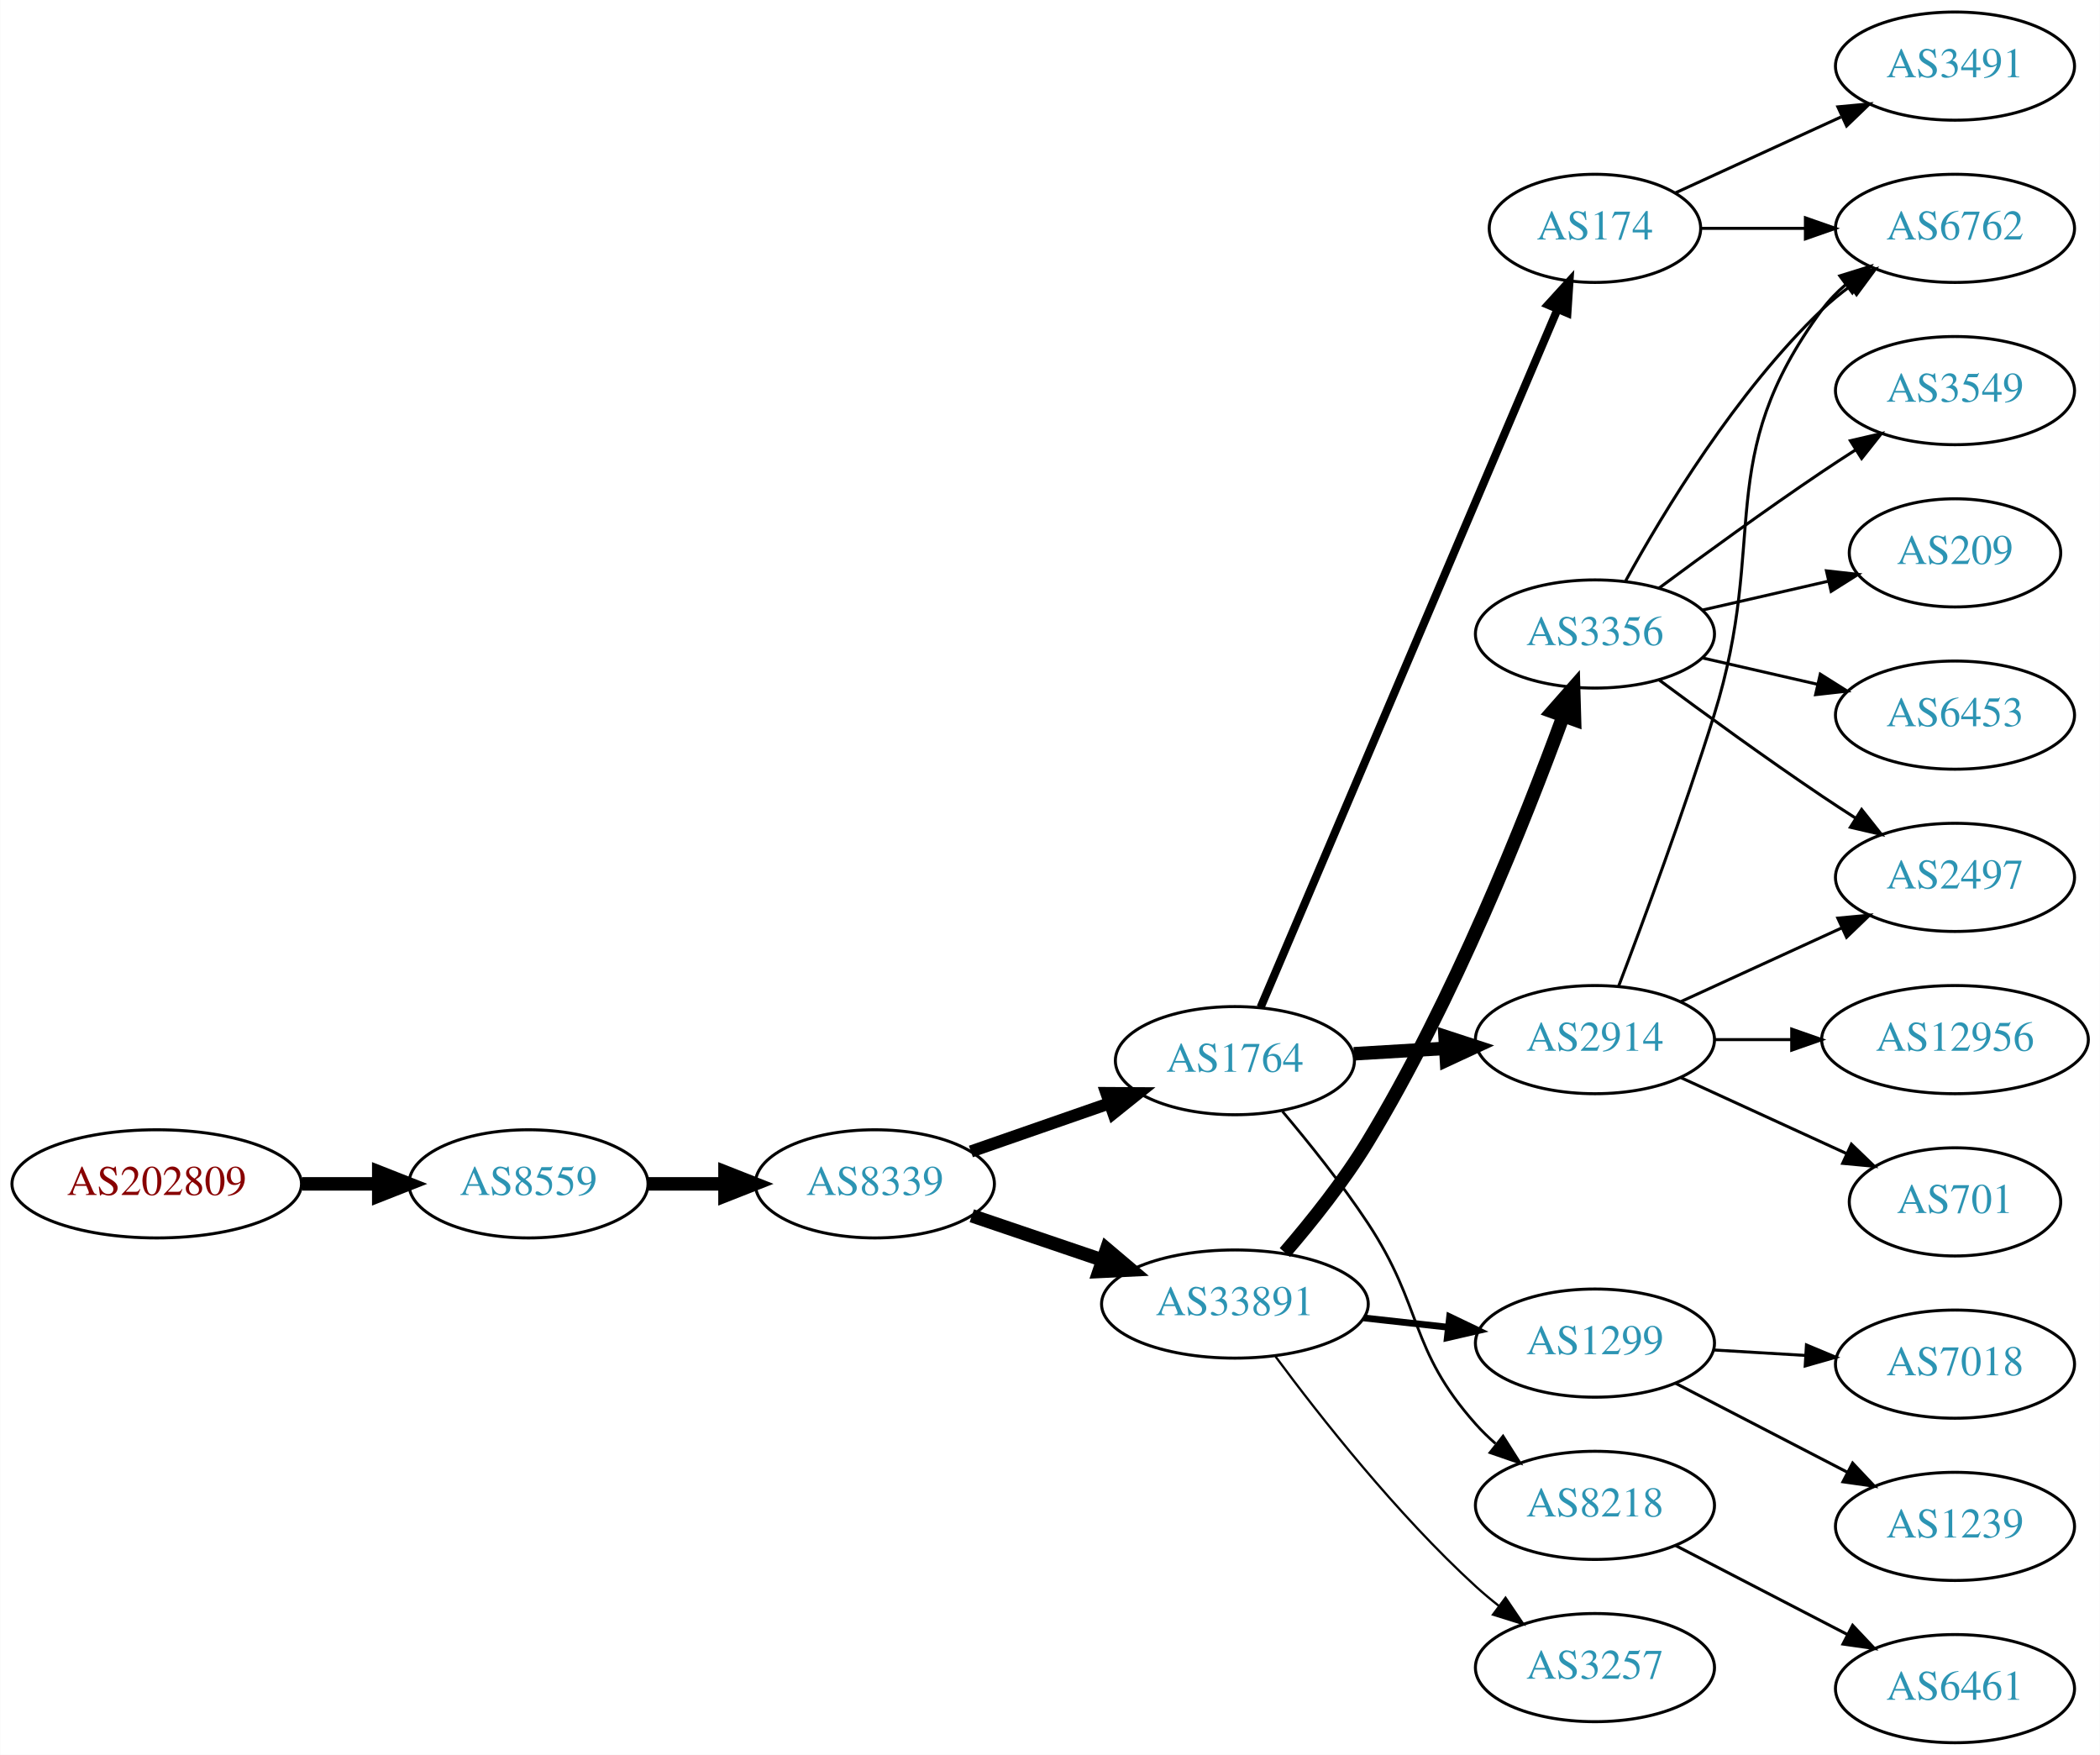
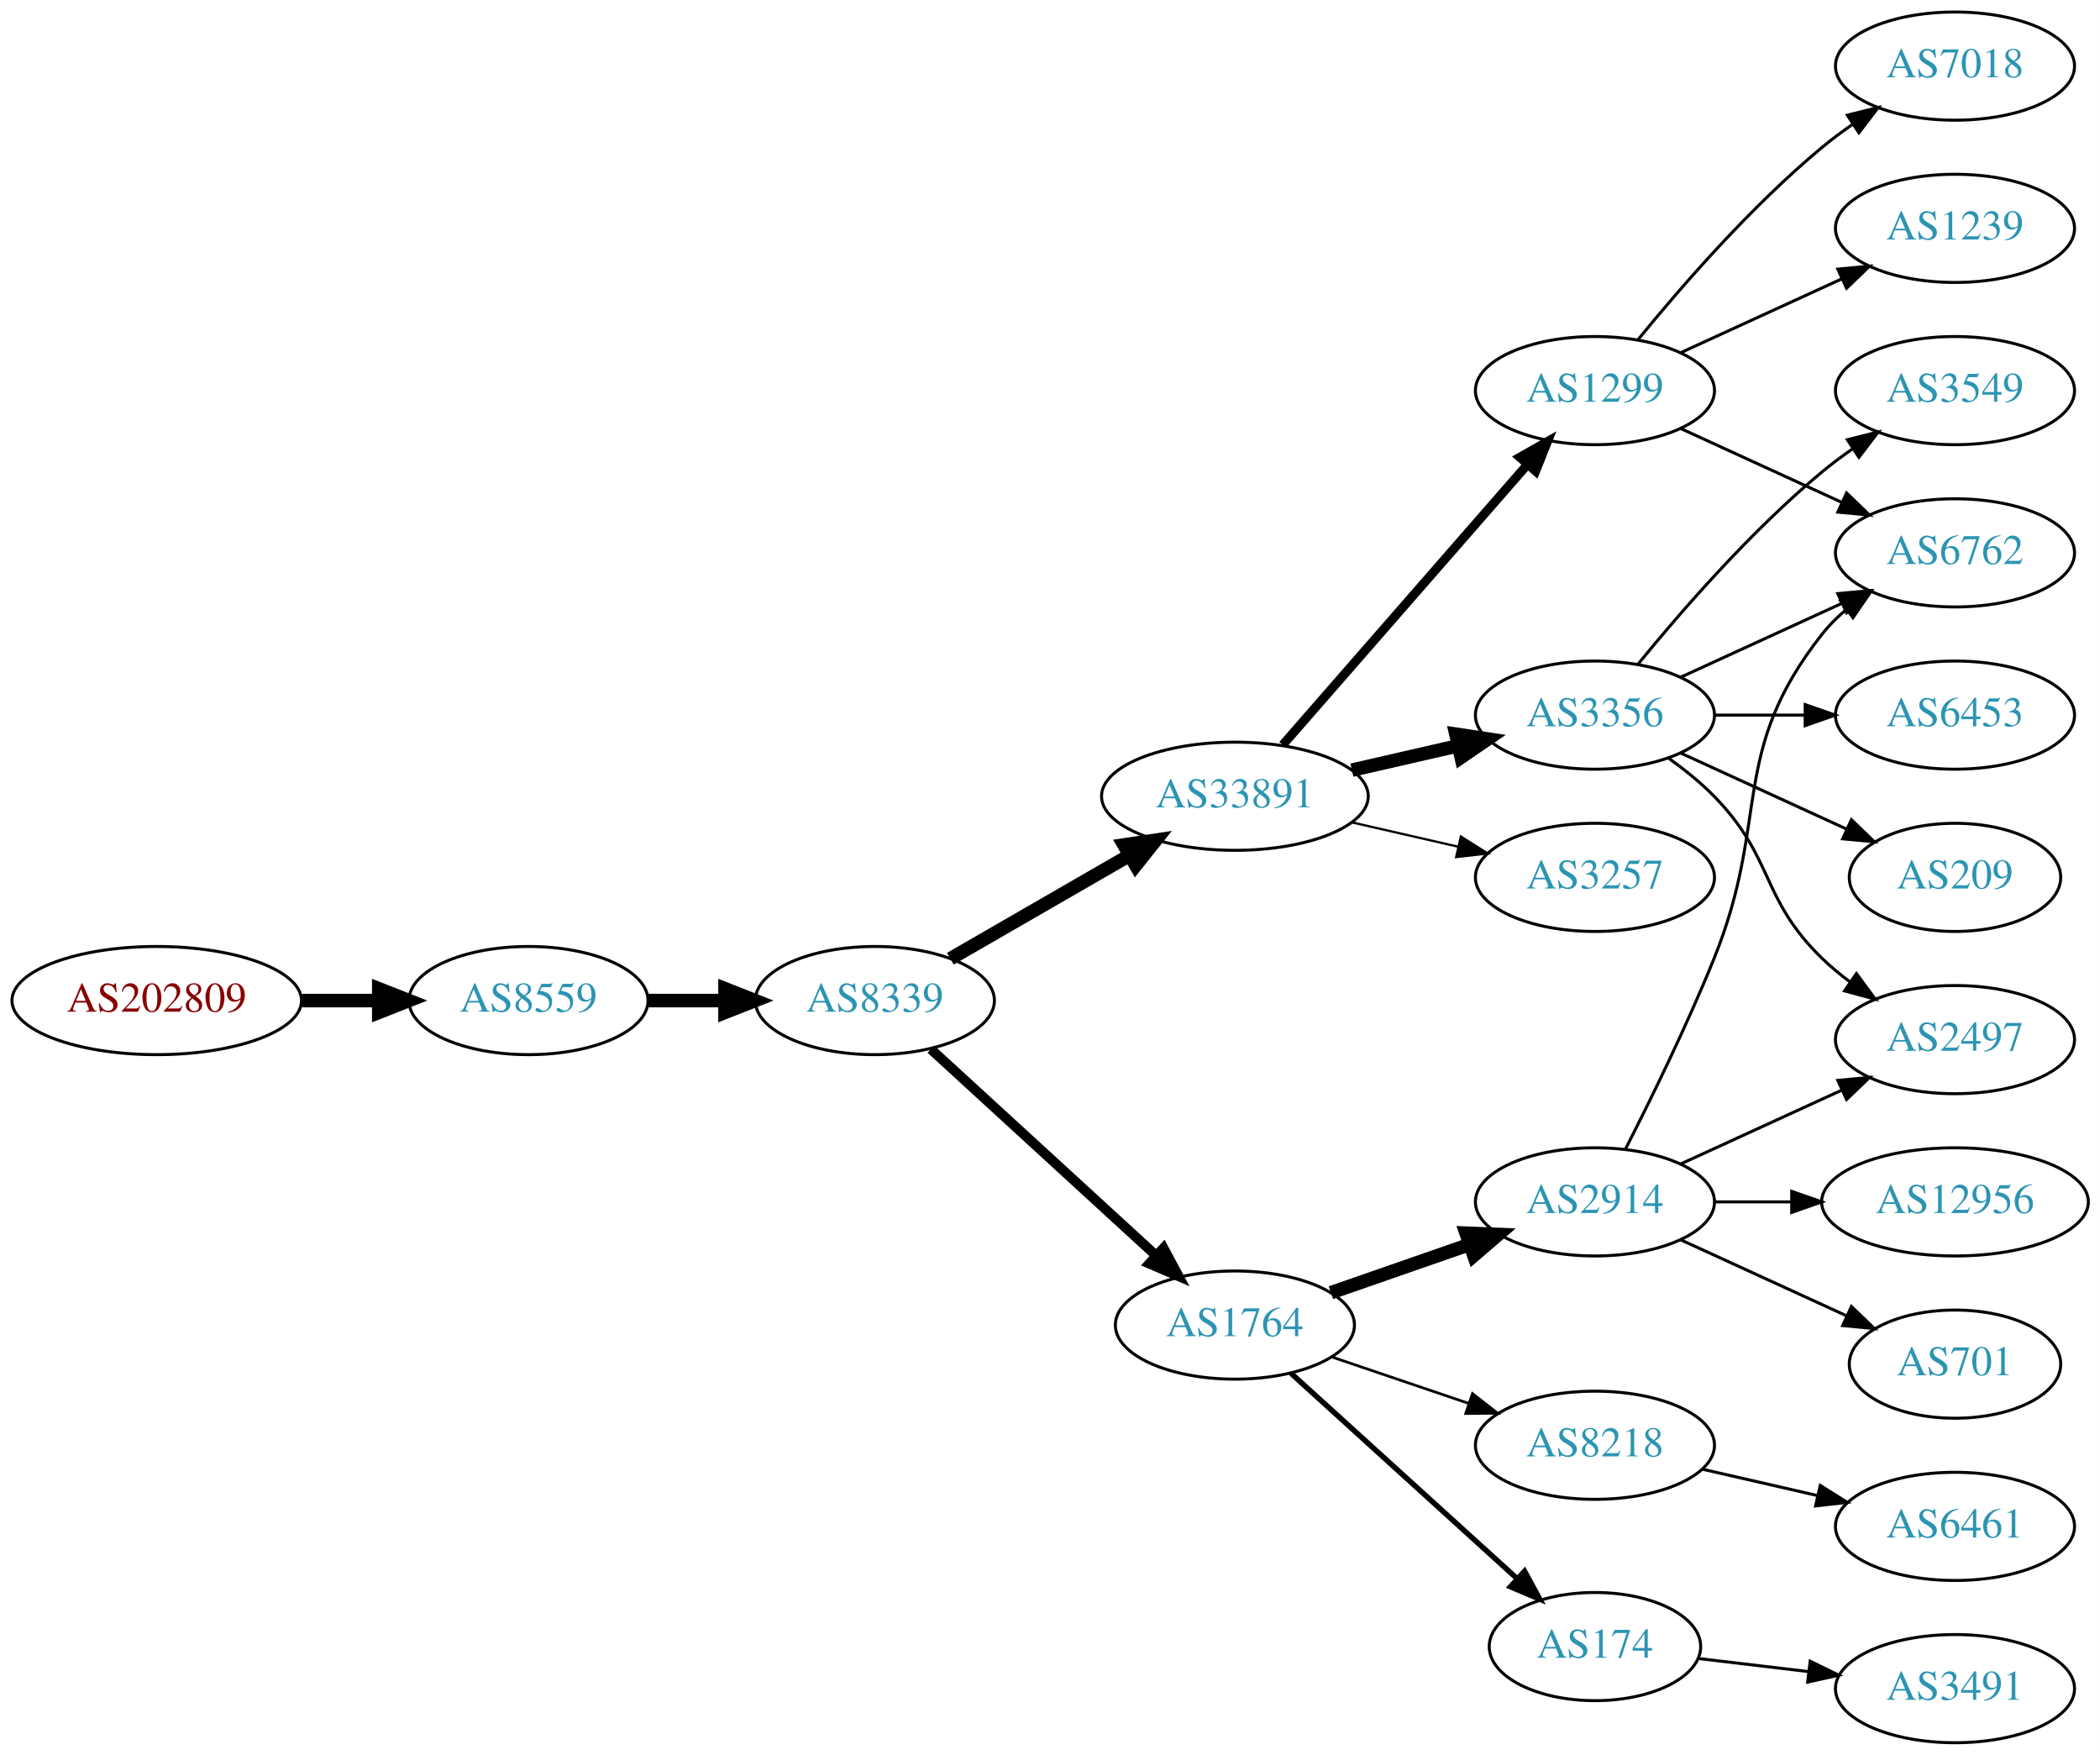
<svg xmlns="http://www.w3.org/2000/svg" xmlns:xlink="http://www.w3.org/1999/xlink" width="699pt" height="584pt" viewBox="0.00 0.00 698.85 584.00">
  <g id="graph0" class="graph" transform="scale(1 1) rotate(0) translate(4 580)">
    <polygon fill="white" stroke="none" points="-4,4 -4,-580 694.855,-580 694.855,4 -4,4" />
    <g id="node1" class="node">
      <g id="a_node1">
        <a xlink:href="/asn/202809" xlink:title="AS202809 ~ Intigrad_Technologies [AT]">
-           <ellipse fill="#ffffff" stroke="black" cx="48.096" cy="-186" rx="48.192" ry="18" />
-           <text text-anchor="middle" x="48.096" y="-182.3" font-family="Times,serif" font-size="14.00" fill="#880000">AS202809</text>
+           <ellipse fill="#ffffff" stroke="black" cx="48.096" cy="-247" rx="48.192" ry="18" />
+           <text text-anchor="middle" x="48.096" y="-243.3" font-family="Times,serif" font-size="14.00" fill="#880000">AS202809</text>
        </a>
      </g>
    </g>
    <g id="node2" class="node">
      <g id="a_node2">
        <a xlink:href="/asn/8559" xlink:title="AS8559 ~ WELLCOM [AT]">
-           <ellipse fill="#ffffff" stroke="black" cx="171.838" cy="-186" rx="39.794" ry="18" />
-           <text text-anchor="middle" x="171.838" y="-182.3" font-family="Times,serif" font-size="14.00" fill="#2c94b3">AS8559</text>
+           <ellipse fill="#ffffff" stroke="black" cx="171.838" cy="-247" rx="39.794" ry="18" />
+           <text text-anchor="middle" x="171.838" y="-243.3" font-family="Times,serif" font-size="14.00" fill="#2c94b3">AS8559</text>
        </a>
      </g>
    </g>
    <g id="edge1" class="edge">
-       <path fill="none" stroke="black" stroke-width="4.5" d="M96.513,-186C104.867,-186 113.577,-186 121.969,-186" />
-       <polygon fill="black" stroke="black" stroke-width="4.5" points="122.004,-189.938 132.004,-186 122.004,-182.063 122.004,-189.938" />
+       <path fill="none" stroke="black" stroke-width="4.5" d="M96.513,-247C104.867,-247 113.577,-247 121.969,-247" />
+       <polygon fill="black" stroke="black" stroke-width="4.5" points="122.004,-250.938 132.004,-247 122.004,-243.063 122.004,-250.938" />
    </g>
    <g id="node3" class="node">
      <g id="a_node3">
        <a xlink:href="/asn/8339" xlink:title="AS8339 ~ kabelplus GmbH [AT]">
-           <ellipse fill="#ffffff" stroke="black" cx="287.131" cy="-186" rx="39.794" ry="18" />
-           <text text-anchor="middle" x="287.131" y="-182.3" font-family="Times,serif" font-size="14.00" fill="#2c94b3">AS8339</text>
+           <ellipse fill="#ffffff" stroke="black" cx="287.131" cy="-247" rx="39.794" ry="18" />
+           <text text-anchor="middle" x="287.131" y="-243.3" font-family="Times,serif" font-size="14.00" fill="#2c94b3">AS8339</text>
        </a>
      </g>
    </g>
    <g id="edge2" class="edge">
-       <path fill="none" stroke="black" stroke-width="4.5" d="M211.51,-186C219.713,-186 228.477,-186 237.009,-186" />
-       <polygon fill="black" stroke="black" stroke-width="4.5" points="237.248,-189.938 247.248,-186 237.248,-182.063 237.248,-189.938" />
+       <path fill="none" stroke="black" stroke-width="4.5" d="M211.51,-247C219.713,-247 228.477,-247 237.009,-247" />
+       <polygon fill="black" stroke="black" stroke-width="4.5" points="237.248,-250.938 247.248,-247 237.248,-243.063 237.248,-250.938" />
    </g>
    <g id="node4" class="node">
      <g id="a_node4">
        <a xlink:href="/asn/1764" xlink:title="AS1764 ~ NEXTLAYER-AS [AT]">
-           <ellipse fill="#ffffff" stroke="black" cx="406.973" cy="-227" rx="39.794" ry="18" />
-           <text text-anchor="middle" x="406.973" y="-223.3" font-family="Times,serif" font-size="14.00" fill="#2c94b3">AS1764</text>
+           <ellipse fill="#ffffff" stroke="black" cx="406.973" cy="-139" rx="39.794" ry="18" />
+           <text text-anchor="middle" x="406.973" y="-135.3" font-family="Times,serif" font-size="14.00" fill="#2c94b3">AS1764</text>
        </a>
      </g>
    </g>
    <g id="edge3" class="edge">
-       <path fill="none" stroke="black" stroke-width="4.05" d="M319.093,-196.772C333.189,-201.677 350.066,-207.548 365.179,-212.807" />
-       <polygon fill="black" stroke="black" stroke-width="4.05" points="364.2,-216.218 374.809,-216.157 366.529,-209.524 364.2,-216.218" />
+       <path fill="none" stroke="black" stroke-width="3.273" d="M305.773,-230.831C325.646,-212.618 358.108,-182.867 380.677,-162.183" />
+       <polygon fill="black" stroke="black" stroke-width="3.273" points="383.203,-164.616 388.211,-155.279 378.474,-159.455 383.203,-164.616" />
    </g>
    <g id="node5" class="node">
      <g id="a_node5">
        <a xlink:href="/asn/33891" xlink:title="AS33891 ~ CORE-BACKBONE GMBH GLOBAL NETWORK [DE]">
-           <ellipse fill="#ffffff" stroke="black" cx="406.973" cy="-146" rx="44.393" ry="18" />
-           <text text-anchor="middle" x="406.973" y="-142.3" font-family="Times,serif" font-size="14.00" fill="#2c94b3">AS33891</text>
+           <ellipse fill="#ffffff" stroke="black" cx="406.973" cy="-315" rx="44.393" ry="18" />
+           <text text-anchor="middle" x="406.973" y="-311.3" font-family="Times,serif" font-size="14.00" fill="#2c94b3">AS33891</text>
        </a>
      </g>
    </g>
    <g id="edge4" class="edge">
-       <path fill="none" stroke="black" stroke-width="4.5" d="M319.401,-175.386C332.698,-170.872 348.423,-165.535 362.8,-160.655" />
-       <polygon fill="black" stroke="black" stroke-width="4.5" points="364.286,-164.308 372.49,-157.365 361.755,-156.851 364.286,-164.308" />
+       <path fill="none" stroke="black" stroke-width="4.5" d="M312.262,-260.925C329.469,-270.854 352.843,-284.341 371.942,-295.362" />
+       <polygon fill="black" stroke="black" stroke-width="4.5" points="370.023,-298.801 380.653,-300.389 373.959,-291.98 370.023,-298.801" />
    </g>
    <g id="node6" class="node">
      <g id="a_node6">
        <a xlink:href="/asn/2914" xlink:title="AS2914 ~ NTT America, Inc. [US]">
-           <ellipse fill="#ffffff" stroke="black" cx="526.816" cy="-234" rx="39.794" ry="18" />
-           <text text-anchor="middle" x="526.816" y="-230.3" font-family="Times,serif" font-size="14.00" fill="#2c94b3">AS2914</text>
+           <ellipse fill="#ffffff" stroke="black" cx="526.816" cy="-180" rx="39.794" ry="18" />
+           <text text-anchor="middle" x="526.816" y="-176.3" font-family="Times,serif" font-size="14.00" fill="#2c94b3">AS2914</text>
        </a>
      </g>
    </g>
    <g id="edge5" class="edge">
-       <path fill="none" stroke="black" stroke-width="4.5" d="M446.56,-229.292C456.326,-229.872 466.942,-230.503 477.137,-231.108" />
-       <polygon fill="black" stroke="black" stroke-width="4.5" points="476.927,-235.04 487.143,-231.703 477.394,-227.179 476.927,-235.04" />
+       <path fill="none" stroke="black" stroke-width="4.5" d="M438.935,-149.772C453.032,-154.677 469.908,-160.548 485.022,-165.807" />
+       <polygon fill="black" stroke="black" stroke-width="4.5" points="483.913,-169.59 494.652,-169.157 486.501,-162.152 483.913,-169.59" />
    </g>
    <g id="node7" class="node">
      <g id="a_node7">
        <a xlink:href="/asn/174" xlink:title="AS174 ~ Cogent Communications [US]">
-           <ellipse fill="#ffffff" stroke="black" cx="526.816" cy="-504" rx="35.194" ry="18" />
-           <text text-anchor="middle" x="526.816" y="-500.3" font-family="Times,serif" font-size="14.00" fill="#2c94b3">AS174</text>
+           <ellipse fill="#ffffff" stroke="black" cx="526.816" cy="-32" rx="35.194" ry="18" />
+           <text text-anchor="middle" x="526.816" y="-28.3" font-family="Times,serif" font-size="14.00" fill="#2c94b3">AS174</text>
        </a>
      </g>
    </g>
    <g id="edge6" class="edge">
-       <path fill="none" stroke="black" stroke-width="2.7" d="M415.524,-244.749C435.604,-291.947 490.413,-420.783 514.362,-477.077" />
-       <polygon fill="black" stroke="black" stroke-width="2.7" points="511.193,-478.567 518.328,-486.399 517.634,-475.827 511.193,-478.567" />
+       <path fill="none" stroke="black" stroke-width="1.8" d="M425.616,-122.981C445.603,-104.833 478.327,-75.12 500.91,-54.614" />
+       <polygon fill="black" stroke="black" stroke-width="1.8" points="503.387,-57.093 508.438,-47.779 498.682,-51.91 503.387,-57.093" />
    </g>
    <g id="node8" class="node">
      <g id="a_node8">
        <a xlink:href="/asn/8218" xlink:title="AS8218 ~ legacy Neotelecoms [FR]">
-           <ellipse fill="#ffffff" stroke="black" cx="526.816" cy="-79" rx="39.794" ry="18" />
-           <text text-anchor="middle" x="526.816" y="-75.3" font-family="Times,serif" font-size="14.00" fill="#2c94b3">AS8218</text>
+           <ellipse fill="#ffffff" stroke="black" cx="526.816" cy="-99" rx="39.794" ry="18" />
+           <text text-anchor="middle" x="526.816" y="-95.3" font-family="Times,serif" font-size="14.00" fill="#2c94b3">AS8218</text>
        </a>
      </g>
    </g>
    <g id="edge7" class="edge">
-       <path fill="none" stroke="black" stroke-width="0.9" d="M422.813,-210.096C431.561,-199.743 442.566,-186.021 451.17,-173 469.804,-144.796 464.702,-131.257 487.17,-106 489.159,-103.764 491.368,-101.616 493.694,-99.577" />
-       <polygon fill="black" stroke="black" stroke-width="0.9" points="496.226,-102.036 501.901,-93.09 491.885,-96.545 496.226,-102.036" />
+       <path fill="none" stroke="black" stroke-width="0.9" d="M439.244,-128.386C453.227,-123.639 469.898,-117.981 484.86,-112.902" />
+       <polygon fill="black" stroke="black" stroke-width="0.9" points="486.055,-116.192 494.4,-109.664 483.805,-109.564 486.055,-116.192" />
+     </g>
+     <g id="node13" class="node">
+       <g id="a_node13">
+         <a xlink:href="/asn/3356" xlink:title="AS3356 ~ Level 3 Parent, LLC [US]">
+           <ellipse fill="#ffffff" stroke="black" cx="526.816" cy="-342" rx="39.794" ry="18" />
+           <text text-anchor="middle" x="526.816" y="-338.3" font-family="Times,serif" font-size="14.00" fill="#2c94b3">AS3356</text>
+         </a>
+       </g>
+     </g>
+     <g id="edge12" class="edge">
+       <path fill="none" stroke="black" stroke-width="4.5" d="M445.908,-323.692C457.149,-326.267 469.562,-329.111 481.185,-331.774" />
+       <polygon fill="black" stroke="black" stroke-width="4.5" points="480.52,-335.661 491.146,-334.057 482.278,-327.985 480.52,-335.661" />
+     </g>
+     <g id="node14" class="node">
+       <g id="a_node14">
+         <a xlink:href="/asn/1299" xlink:title="AS1299 ~ Telia Carrier [EU]">
+           <ellipse fill="#ffffff" stroke="black" cx="526.816" cy="-450" rx="39.794" ry="18" />
+           <text text-anchor="middle" x="526.816" y="-446.3" font-family="Times,serif" font-size="14.00" fill="#2c94b3">AS1299</text>
+         </a>
+       </g>
+     </g>
+     <g id="edge13" class="edge">
+       <path fill="none" stroke="black" stroke-width="3" d="M422.898,-332.098C443.441,-355.631 480.56,-398.155 504.157,-425.187" />
+       <polygon fill="black" stroke="black" stroke-width="3" points="501.799,-427.809 511.012,-433.041 507.073,-423.206 501.799,-427.809" />
+     </g>
+     <g id="node15" class="node">
+       <g id="a_node15">
+         <a xlink:href="/asn/3257" xlink:title="AS3257 ~ GTT [DE]">
+           <ellipse fill="#ffffff" stroke="black" cx="526.816" cy="-288" rx="39.794" ry="18" />
+           <text text-anchor="middle" x="526.816" y="-284.3" font-family="Times,serif" font-size="14.00" fill="#2c94b3">AS3257</text>
+         </a>
+       </g>
+     </g>
+     <g id="edge14" class="edge">
+       <path fill="none" stroke="black" stroke-width="0.75" d="M445.908,-306.308C457.149,-303.733 469.562,-300.889 481.185,-298.226" />
+       <polygon fill="black" stroke="black" stroke-width="0.75" points="482.181,-301.588 491.146,-295.943 480.617,-294.765 482.181,-301.588" />
    </g>
    <g id="node9" class="node">
      <g id="a_node9">
-         <a xlink:href="/asn/1299" xlink:title="AS1299 ~ Telia Carrier [EU]">
-           <ellipse fill="#ffffff" stroke="black" cx="526.816" cy="-133" rx="39.794" ry="18" />
-           <text text-anchor="middle" x="526.816" y="-129.3" font-family="Times,serif" font-size="14.00" fill="#2c94b3">AS1299</text>
+         <a xlink:href="/asn/12956" xlink:title="AS12956 ~ TELXIUS [ES]">
+           <ellipse fill="#ffffff" stroke="black" cx="646.659" cy="-180" rx="44.393" ry="18" />
+           <text text-anchor="middle" x="646.659" y="-176.3" font-family="Times,serif" font-size="14.00" fill="#2c94b3">AS12956</text>
        </a>
      </g>
    </g>
    <g id="edge8" class="edge">
-       <path fill="none" stroke="black" stroke-width="2.25" d="M449.852,-141.38C458.889,-140.383 468.51,-139.322 477.761,-138.301" />
-       <polygon fill="black" stroke="black" stroke-width="2.25" points="478.442,-141.747 487.998,-137.172 477.674,-134.79 478.442,-141.747" />
+       <path fill="none" stroke="black" d="M566.729,-180C574.831,-180 583.507,-180 592.033,-180" />
+       <polygon fill="black" stroke="black" points="592.31,-183.5 602.31,-180 592.31,-176.5 592.31,-183.5" />
    </g>
    <g id="node10" class="node">
      <g id="a_node10">
-         <a xlink:href="/asn/3356" xlink:title="AS3356 ~ Level 3 Parent, LLC [US]">
-           <ellipse fill="#ffffff" stroke="black" cx="526.816" cy="-369" rx="39.794" ry="18" />
-           <text text-anchor="middle" x="526.816" y="-365.3" font-family="Times,serif" font-size="14.00" fill="#2c94b3">AS3356</text>
+         <a xlink:href="/asn/2497" xlink:title="AS2497 ~ Internet Initiative Japan Inc. [JP]">
+           <ellipse fill="#ffffff" stroke="black" cx="646.659" cy="-234" rx="39.794" ry="18" />
+           <text text-anchor="middle" x="646.659" y="-230.3" font-family="Times,serif" font-size="14.00" fill="#2c94b3">AS2497</text>
        </a>
      </g>
    </g>
    <g id="edge9" class="edge">
-       <path fill="none" stroke="black" stroke-width="4.5" d="M423.594,-163.146C432.4,-173.362 443.199,-186.862 451.17,-200 479.741,-247.095 503.571,-307.057 516.164,-341.43" />
-       <polygon fill="black" stroke="black" stroke-width="4.5" points="512.604,-343.165 519.704,-351.233 520.011,-340.49 512.604,-343.165" />
+       <path fill="none" stroke="black" d="M555.445,-192.661C571.402,-199.973 591.672,-209.261 608.955,-217.181" />
+       <polygon fill="black" stroke="black" points="607.654,-220.435 618.203,-221.419 610.57,-214.071 607.654,-220.435" />
    </g>
    <g id="node11" class="node">
      <g id="a_node11">
-         <a xlink:href="/asn/3257" xlink:title="AS3257 ~ GTT [DE]">
-           <ellipse fill="#ffffff" stroke="black" cx="526.816" cy="-25" rx="39.794" ry="18" />
-           <text text-anchor="middle" x="526.816" y="-21.3" font-family="Times,serif" font-size="14.00" fill="#2c94b3">AS3257</text>
+         <a xlink:href="/asn/6762" xlink:title="AS6762 ~ TELECOM ITALIA SPARKLE S.p.A. [IT]">
+           <ellipse fill="#ffffff" stroke="black" cx="646.659" cy="-396" rx="39.794" ry="18" />
+           <text text-anchor="middle" x="646.659" y="-392.3" font-family="Times,serif" font-size="14.00" fill="#2c94b3">AS6762</text>
        </a>
      </g>
    </g>
    <g id="edge10" class="edge">
-       <path fill="none" stroke="black" stroke-width="0.75" d="M420.494,-128.531C435.173,-108.714 460.859,-76.036 487.17,-52 489.587,-49.792 492.192,-47.615 494.868,-45.513" />
-       <polygon fill="black" stroke="black" stroke-width="0.75" points="497.051,-48.251 502.988,-39.476 492.874,-42.633 497.051,-48.251" />
+       <path fill="none" stroke="black" d="M536.897,-197.417C545.165,-213.634 557.427,-238.603 566.463,-261 585.392,-307.922 571.164,-329.246 602.463,-369 604.788,-371.953 607.531,-374.67 610.49,-377.147" />
+       <polygon fill="black" stroke="black" points="608.55,-380.064 618.687,-383.145 612.683,-374.415 608.55,-380.064" />
+     </g>
+     <g id="node12" class="node">
+       <g id="a_node12">
+         <a xlink:href="/asn/701" xlink:title="AS701 ~ UUNET [US]">
+           <ellipse fill="#ffffff" stroke="black" cx="646.659" cy="-126" rx="35.194" ry="18" />
+           <text text-anchor="middle" x="646.659" y="-122.3" font-family="Times,serif" font-size="14.00" fill="#2c94b3">AS701</text>
+         </a>
+       </g>
+     </g>
+     <g id="edge11" class="edge">
+       <path fill="none" stroke="black" d="M555.445,-167.339C571.861,-159.817 592.843,-150.202 610.44,-142.139" />
+       <polygon fill="black" stroke="black" points="612.184,-145.189 619.817,-137.842 609.268,-138.826 612.184,-145.189" />
+     </g>
+     <g id="node22" class="node">
+       <g id="a_node22">
+         <a xlink:href="/asn/3491" xlink:title="AS3491 ~ PCCW Global, Inc. [US]">
+           <ellipse fill="#ffffff" stroke="black" cx="646.659" cy="-18" rx="39.794" ry="18" />
+           <text text-anchor="middle" x="646.659" y="-14.3" font-family="Times,serif" font-size="14.00" fill="#2c94b3">AS3491</text>
+         </a>
+       </g>
+     </g>
+     <g id="edge24" class="edge">
+       <path fill="none" stroke="black" d="M561.27,-28.026C572.646,-26.674 585.591,-25.136 597.867,-23.678" />
+       <polygon fill="black" stroke="black" points="598.455,-27.133 607.972,-22.477 597.629,-20.181 598.455,-27.133" />
+     </g>
+     <g id="node21" class="node">
+       <g id="a_node21">
+         <a xlink:href="/asn/6461" xlink:title="AS6461 ~ Zayo Bandwidth [US]">
+           <ellipse fill="#ffffff" stroke="black" cx="646.659" cy="-72" rx="39.794" ry="18" />
+           <text text-anchor="middle" x="646.659" y="-68.3" font-family="Times,serif" font-size="14.00" fill="#2c94b3">AS6461</text>
+         </a>
+       </g>
+     </g>
+     <g id="edge23" class="edge">
+       <path fill="none" stroke="black" d="M562.535,-91.045C574.535,-88.296 588.156,-85.175 600.849,-82.267" />
+       <polygon fill="black" stroke="black" points="601.815,-85.636 610.78,-79.991 600.251,-78.813 601.815,-85.636" />
+     </g>
+     <g id="edge16" class="edge">
+       <path fill="none" stroke="black" d="M551.41,-327.611C556.666,-323.852 561.998,-319.563 566.463,-315 586.635,-294.383 581.769,-281.094 602.463,-261 605.308,-258.237 608.482,-255.614 611.782,-253.166" />
+       <polygon fill="black" stroke="black" points="613.847,-255.994 620.129,-247.462 609.898,-250.214 613.847,-255.994" />
+     </g>
+     <g id="edge15" class="edge">
+       <path fill="none" stroke="black" d="M555.445,-354.661C571.402,-361.973 591.672,-371.261 608.955,-379.181" />
+       <polygon fill="black" stroke="black" points="607.654,-382.435 618.203,-383.419 610.57,-376.071 607.654,-382.435" />
    </g>
    <g id="node16" class="node">
      <g id="a_node16">
-         <a xlink:href="/asn/6762" xlink:title="AS6762 ~ TELECOM ITALIA SPARKLE S.p.A. [IT]">
-           <ellipse fill="#ffffff" stroke="black" cx="646.659" cy="-504" rx="39.794" ry="18" />
-           <text text-anchor="middle" x="646.659" y="-500.3" font-family="Times,serif" font-size="14.00" fill="#2c94b3">AS6762</text>
-         </a>
-       </g>
-     </g>
-     <g id="edge23" class="edge">
-       <path fill="none" stroke="black" d="M534.703,-251.809C542.814,-273.094 556.449,-309.869 566.463,-342 584.939,-401.284 565.559,-427.059 602.463,-477 604.696,-480.023 607.379,-482.786 610.3,-485.293" />
-       <polygon fill="black" stroke="black" points="608.326,-488.186 618.443,-491.331 612.495,-482.563 608.326,-488.186" />
-     </g>
-     <g id="node18" class="node">
-       <g id="a_node18">
-         <a xlink:href="/asn/2497" xlink:title="AS2497 ~ Internet Initiative Japan Inc. [JP]">
-           <ellipse fill="#ffffff" stroke="black" cx="646.659" cy="-288" rx="39.794" ry="18" />
-           <text text-anchor="middle" x="646.659" y="-284.3" font-family="Times,serif" font-size="14.00" fill="#2c94b3">AS2497</text>
-         </a>
-       </g>
-     </g>
-     <g id="edge22" class="edge">
-       <path fill="none" stroke="black" d="M555.445,-246.661C571.402,-253.973 591.672,-263.261 608.955,-271.181" />
-       <polygon fill="black" stroke="black" points="607.654,-274.435 618.203,-275.419 610.57,-268.071 607.654,-274.435" />
-     </g>
-     <g id="node21" class="node">
-       <g id="a_node21">
-         <a xlink:href="/asn/12956" xlink:title="AS12956 ~ TELXIUS [ES]">
-           <ellipse fill="#ffffff" stroke="black" cx="646.659" cy="-234" rx="44.393" ry="18" />
-           <text text-anchor="middle" x="646.659" y="-230.3" font-family="Times,serif" font-size="14.00" fill="#2c94b3">AS12956</text>
-         </a>
-       </g>
-     </g>
-     <g id="edge21" class="edge">
-       <path fill="none" stroke="black" d="M566.729,-234C574.831,-234 583.507,-234 592.033,-234" />
-       <polygon fill="black" stroke="black" points="592.31,-237.5 602.31,-234 592.31,-230.5 592.31,-237.5" />
-     </g>
-     <g id="node22" class="node">
-       <g id="a_node22">
-         <a xlink:href="/asn/701" xlink:title="AS701 ~ UUNET [US]">
-           <ellipse fill="#ffffff" stroke="black" cx="646.659" cy="-180" rx="35.194" ry="18" />
-           <text text-anchor="middle" x="646.659" y="-176.3" font-family="Times,serif" font-size="14.00" fill="#2c94b3">AS701</text>
-         </a>
-       </g>
-     </g>
-     <g id="edge24" class="edge">
-       <path fill="none" stroke="black" d="M555.445,-221.339C571.861,-213.817 592.843,-204.202 610.44,-196.139" />
-       <polygon fill="black" stroke="black" points="612.184,-199.189 619.817,-191.842 609.268,-192.826 612.184,-199.189" />
-     </g>
-     <g id="edge19" class="edge">
-       <path fill="none" stroke="black" d="M562.218,-504C573.042,-504 585.209,-504 596.836,-504" />
-       <polygon fill="black" stroke="black" points="596.867,-507.5 606.867,-504 596.867,-500.5 596.867,-507.5" />
-     </g>
-     <g id="node19" class="node">
-       <g id="a_node19">
-         <a xlink:href="/asn/3491" xlink:title="AS3491 ~ PCCW Global, Inc. [US]">
-           <ellipse fill="#ffffff" stroke="black" cx="646.659" cy="-558" rx="39.794" ry="18" />
-           <text text-anchor="middle" x="646.659" y="-554.3" font-family="Times,serif" font-size="14.00" fill="#2c94b3">AS3491</text>
-         </a>
-       </g>
-     </g>
-     <g id="edge18" class="edge">
-       <path fill="none" stroke="black" d="M553.677,-515.851C569.798,-523.238 590.8,-532.862 608.665,-541.048" />
-       <polygon fill="black" stroke="black" points="607.668,-544.441 618.217,-545.425 610.584,-538.077 607.668,-544.441" />
-     </g>
-     <g id="node20" class="node">
-       <g id="a_node20">
-         <a xlink:href="/asn/6461" xlink:title="AS6461 ~ Zayo Bandwidth [US]">
-           <ellipse fill="#ffffff" stroke="black" cx="646.659" cy="-18" rx="39.794" ry="18" />
-           <text text-anchor="middle" x="646.659" y="-14.3" font-family="Times,serif" font-size="14.00" fill="#2c94b3">AS6461</text>
-         </a>
-       </g>
-     </g>
-     <g id="edge20" class="edge">
-       <path fill="none" stroke="black" d="M553.677,-65.613C570.485,-56.913 592.601,-45.465 610.934,-35.975" />
-       <polygon fill="black" stroke="black" points="612.586,-39.061 619.858,-31.355 609.368,-32.844 612.586,-39.061" />
-     </g>
-     <g id="node12" class="node">
-       <g id="a_node12">
-         <a xlink:href="/asn/7018" xlink:title="AS7018 ~ AT&amp;T Services, Inc. [US]">
-           <ellipse fill="#ffffff" stroke="black" cx="646.659" cy="-126" rx="39.794" ry="18" />
-           <text text-anchor="middle" x="646.659" y="-122.3" font-family="Times,serif" font-size="14.00" fill="#2c94b3">AS7018</text>
-         </a>
-       </g>
-     </g>
-     <g id="edge11" class="edge">
-       <path fill="none" stroke="black" d="M566.402,-130.708C576.169,-130.128 586.785,-129.497 596.979,-128.892" />
-       <polygon fill="black" stroke="black" points="597.211,-132.384 606.986,-128.297 596.796,-125.396 597.211,-132.384" />
-     </g>
-     <g id="node13" class="node">
-       <g id="a_node13">
-         <a xlink:href="/asn/1239" xlink:title="AS1239 ~ Sprint [US]">
-           <ellipse fill="#ffffff" stroke="black" cx="646.659" cy="-72" rx="39.794" ry="18" />
-           <text text-anchor="middle" x="646.659" y="-68.3" font-family="Times,serif" font-size="14.00" fill="#2c94b3">AS1239</text>
-         </a>
-       </g>
-     </g>
-     <g id="edge12" class="edge">
-       <path fill="none" stroke="black" d="M553.677,-119.613C570.485,-110.913 592.601,-99.465 610.934,-89.975" />
-       <polygon fill="black" stroke="black" points="612.586,-93.061 619.858,-85.356 609.368,-86.844 612.586,-93.061" />
-     </g>
-     <g id="node14" class="node">
-       <g id="a_node14">
+         <a xlink:href="/asn/209" xlink:title="AS209 ~ CenturyLink Communications, LLC [US]">
+           <ellipse fill="#ffffff" stroke="black" cx="646.659" cy="-288" rx="35.194" ry="18" />
+           <text text-anchor="middle" x="646.659" y="-284.3" font-family="Times,serif" font-size="14.00" fill="#2c94b3">AS209</text>
+         </a>
+       </g>
+     </g>
+     <g id="edge17" class="edge">
+       <path fill="none" stroke="black" d="M555.445,-329.339C571.861,-321.817 592.843,-312.202 610.44,-304.139" />
+       <polygon fill="black" stroke="black" points="612.184,-307.189 619.817,-299.842 609.268,-300.826 612.184,-307.189" />
+     </g>
+     <g id="node17" class="node">
+       <g id="a_node17">
        <a xlink:href="/asn/3549" xlink:title="AS3549 ~ Level 3 Parent, LLC [US]">
          <ellipse fill="#ffffff" stroke="black" cx="646.659" cy="-450" rx="39.794" ry="18" />
          <text text-anchor="middle" x="646.659" y="-446.3" font-family="Times,serif" font-size="14.00" fill="#2c94b3">AS3549</text>
        </a>
      </g>
    </g>
-     <g id="edge13" class="edge">
-       <path fill="none" stroke="black" d="M548.146,-384.277C563.009,-395.304 583.753,-410.407 602.463,-423 606.012,-425.389 609.762,-427.839 613.51,-430.242" />
-       <polygon fill="black" stroke="black" points="611.836,-433.325 622.159,-435.712 615.578,-427.409 611.836,-433.325" />
-     </g>
-     <g id="node15" class="node">
-       <g id="a_node15">
-         <a xlink:href="/asn/209" xlink:title="AS209 ~ CenturyLink Communications, LLC [US]">
-           <ellipse fill="#ffffff" stroke="black" cx="646.659" cy="-396" rx="35.194" ry="18" />
-           <text text-anchor="middle" x="646.659" y="-392.3" font-family="Times,serif" font-size="14.00" fill="#2c94b3">AS209</text>
-         </a>
-       </g>
-     </g>
-     <g id="edge14" class="edge">
-       <path fill="none" stroke="black" d="M562.535,-376.955C575.628,-379.955 590.65,-383.396 604.291,-386.522" />
-       <polygon fill="black" stroke="black" points="603.869,-390.016 614.398,-388.838 605.432,-383.193 603.869,-390.016" />
-     </g>
-     <g id="edge15" class="edge">
-       <path fill="none" stroke="black" d="M537.057,-386.713C549.603,-409.561 573.78,-449.611 602.463,-477 605.331,-479.739 608.52,-482.347 611.829,-484.785" />
-       <polygon fill="black" stroke="black" points="609.952,-487.742 620.188,-490.477 613.892,-481.956 609.952,-487.742" />
-     </g>
-     <g id="node17" class="node">
-       <g id="a_node17">
+     <g id="edge18" class="edge">
+       <path fill="none" stroke="black" d="M541.235,-359.065C555.35,-376.375 578.764,-403.345 602.463,-423 605.679,-425.668 609.179,-428.27 612.75,-430.741" />
+       <polygon fill="black" stroke="black" points="610.828,-433.666 621.106,-436.236 614.674,-427.817 610.828,-433.666" />
+     </g>
+     <g id="node18" class="node">
+       <g id="a_node18">
        <a xlink:href="/asn/6453" xlink:title="AS6453 ~ TATA COMMUNICATIONS (AMERICA) INC [US]">
          <ellipse fill="#ffffff" stroke="black" cx="646.659" cy="-342" rx="39.794" ry="18" />
          <text text-anchor="middle" x="646.659" y="-338.3" font-family="Times,serif" font-size="14.00" fill="#2c94b3">AS6453</text>
        </a>
      </g>
    </g>
-     <g id="edge16" class="edge">
-       <path fill="none" stroke="black" d="M562.535,-361.045C574.535,-358.296 588.156,-355.175 600.849,-352.267" />
-       <polygon fill="black" stroke="black" points="601.815,-355.636 610.78,-349.991 600.251,-348.813 601.815,-355.636" />
-     </g>
-     <g id="edge17" class="edge">
-       <path fill="none" stroke="black" d="M548.146,-353.723C563.009,-342.696 583.753,-327.593 602.463,-315 606.012,-312.611 609.762,-310.161 613.51,-307.758" />
-       <polygon fill="black" stroke="black" points="615.578,-310.591 622.159,-302.288 611.836,-304.675 615.578,-310.591" />
+     <g id="edge19" class="edge">
+       <path fill="none" stroke="black" d="M566.729,-342C576.282,-342 586.632,-342 596.594,-342" />
+       <polygon fill="black" stroke="black" points="596.787,-345.5 606.787,-342 596.787,-338.5 596.787,-345.5" />
+     </g>
+     <g id="edge22" class="edge">
+       <path fill="none" stroke="black" d="M555.445,-437.339C571.402,-430.027 591.672,-420.739 608.955,-412.819" />
+       <polygon fill="black" stroke="black" points="610.57,-415.929 618.203,-408.581 607.654,-409.565 610.57,-415.929" />
+     </g>
+     <g id="node19" class="node">
+       <g id="a_node19">
+         <a xlink:href="/asn/1239" xlink:title="AS1239 ~ Sprint [US]">
+           <ellipse fill="#ffffff" stroke="black" cx="646.659" cy="-504" rx="39.794" ry="18" />
+           <text text-anchor="middle" x="646.659" y="-500.3" font-family="Times,serif" font-size="14.00" fill="#2c94b3">AS1239</text>
+         </a>
+       </g>
+     </g>
+     <g id="edge20" class="edge">
+       <path fill="none" stroke="black" d="M555.445,-462.661C571.402,-469.973 591.672,-479.261 608.955,-487.181" />
+       <polygon fill="black" stroke="black" points="607.654,-490.435 618.203,-491.419 610.57,-484.071 607.654,-490.435" />
+     </g>
+     <g id="node20" class="node">
+       <g id="a_node20">
+         <a xlink:href="/asn/7018" xlink:title="AS7018 ~ AT&amp;T Services, Inc. [US]">
+           <ellipse fill="#ffffff" stroke="black" cx="646.659" cy="-558" rx="39.794" ry="18" />
+           <text text-anchor="middle" x="646.659" y="-554.3" font-family="Times,serif" font-size="14.00" fill="#2c94b3">AS7018</text>
+         </a>
+       </g>
+     </g>
+     <g id="edge21" class="edge">
+       <path fill="none" stroke="black" d="M541.235,-467.065C555.35,-484.375 578.764,-511.345 602.463,-531 605.679,-533.668 609.179,-536.27 612.75,-538.741" />
+       <polygon fill="black" stroke="black" points="610.828,-541.666 621.106,-544.236 614.674,-535.817 610.828,-541.666" />
    </g>
  </g>
</svg>
